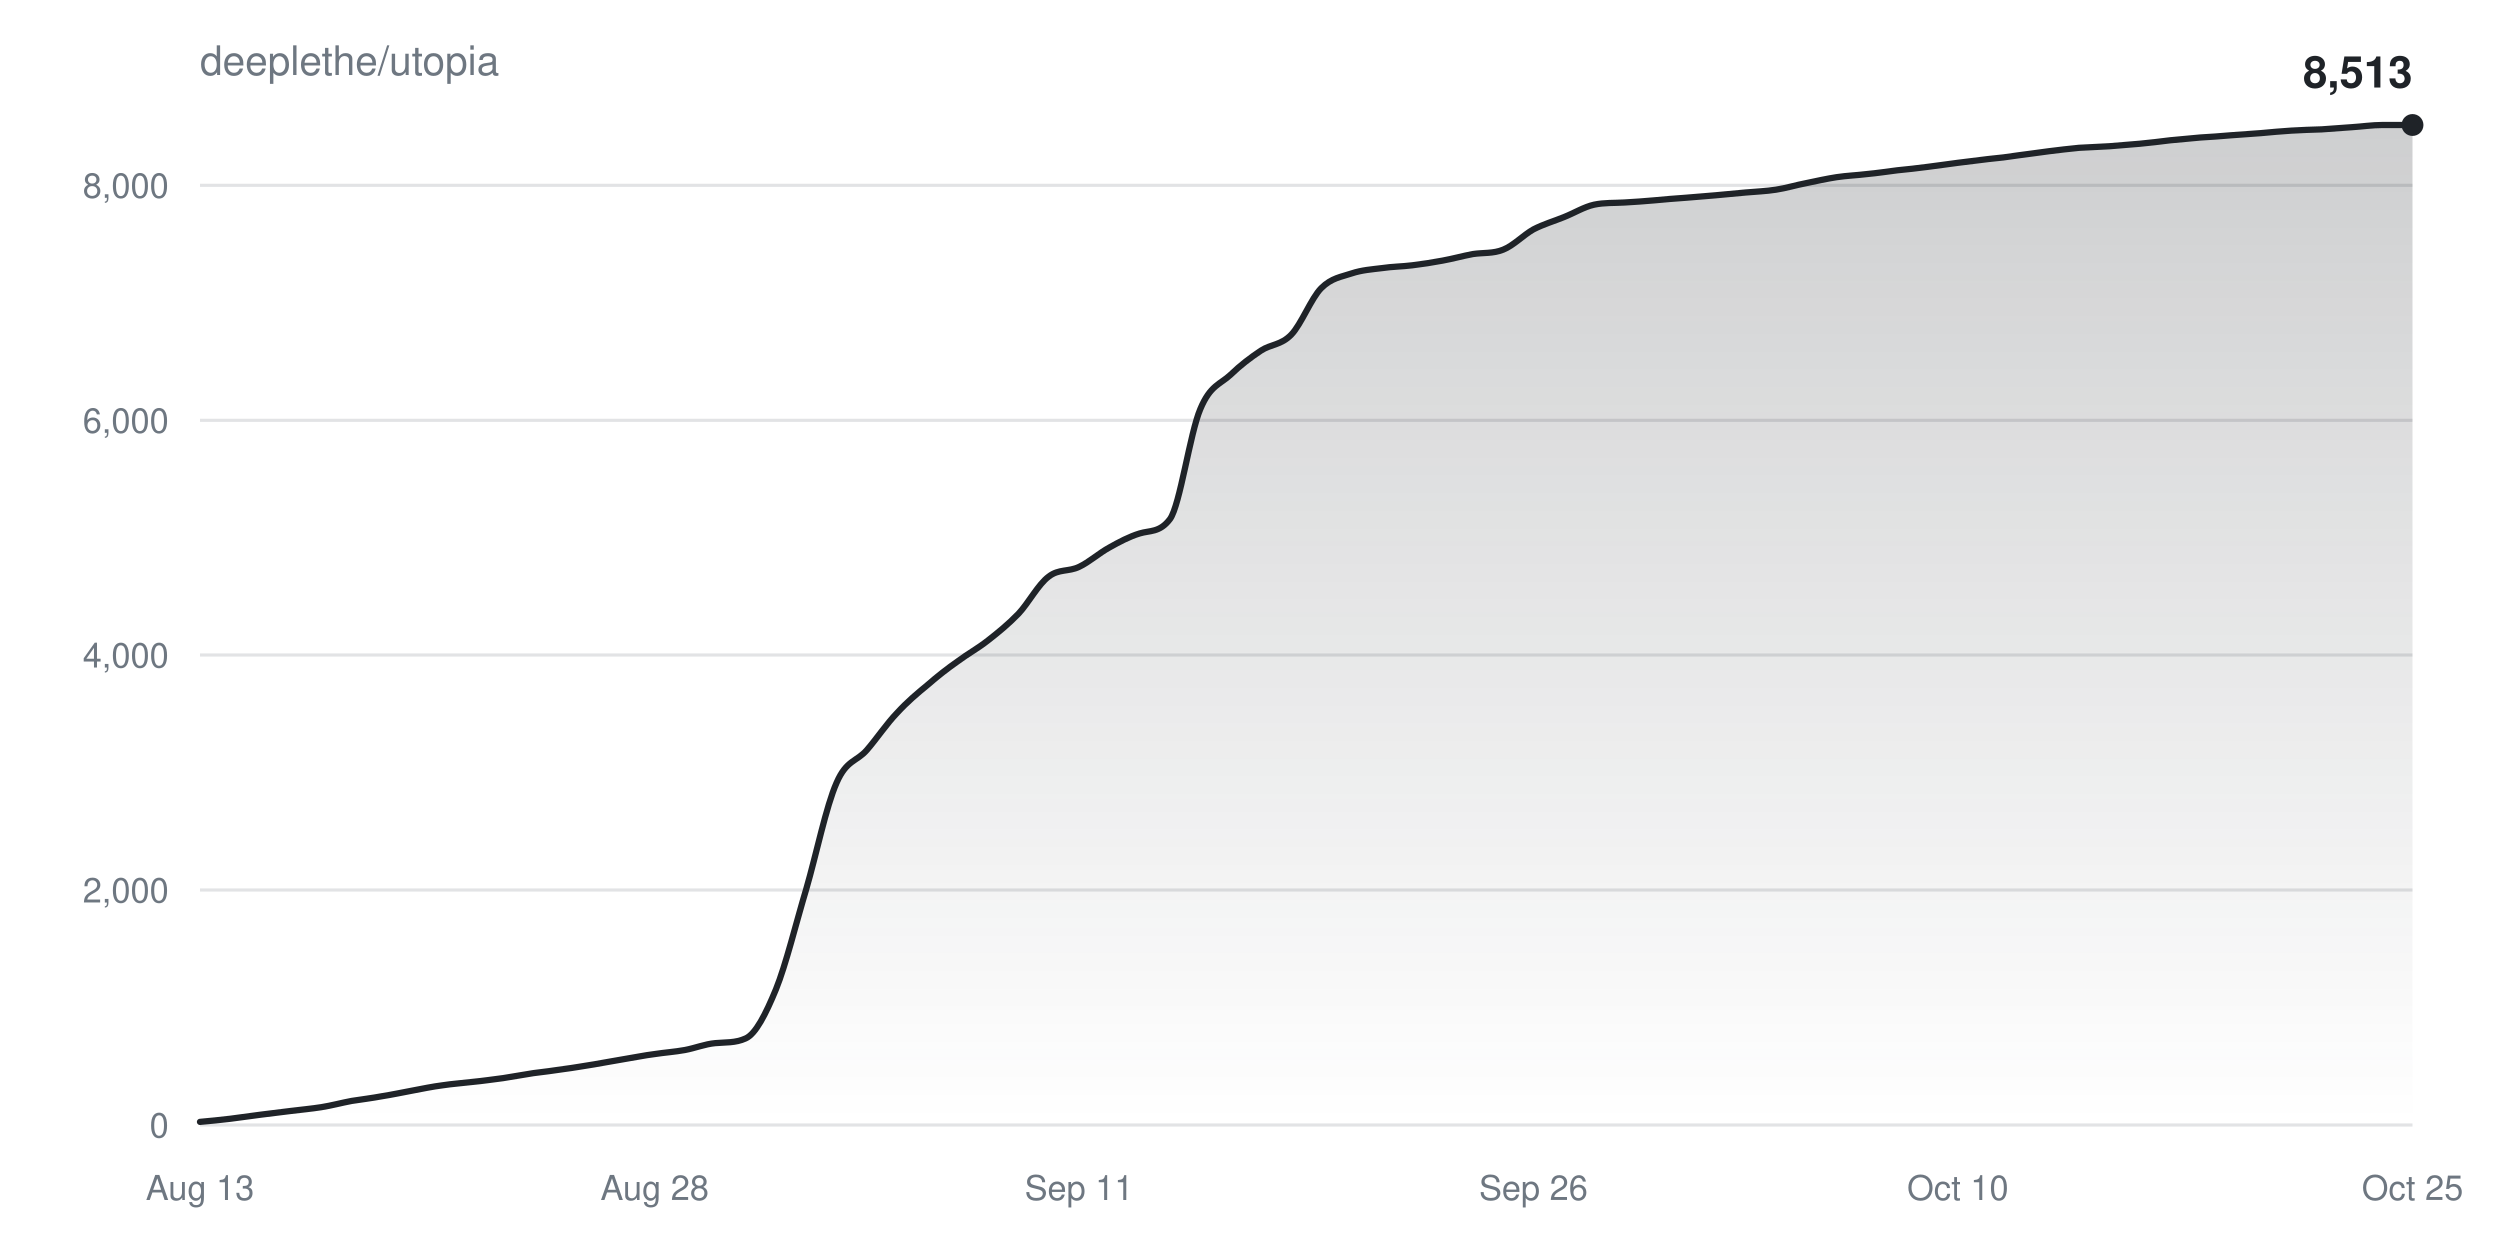
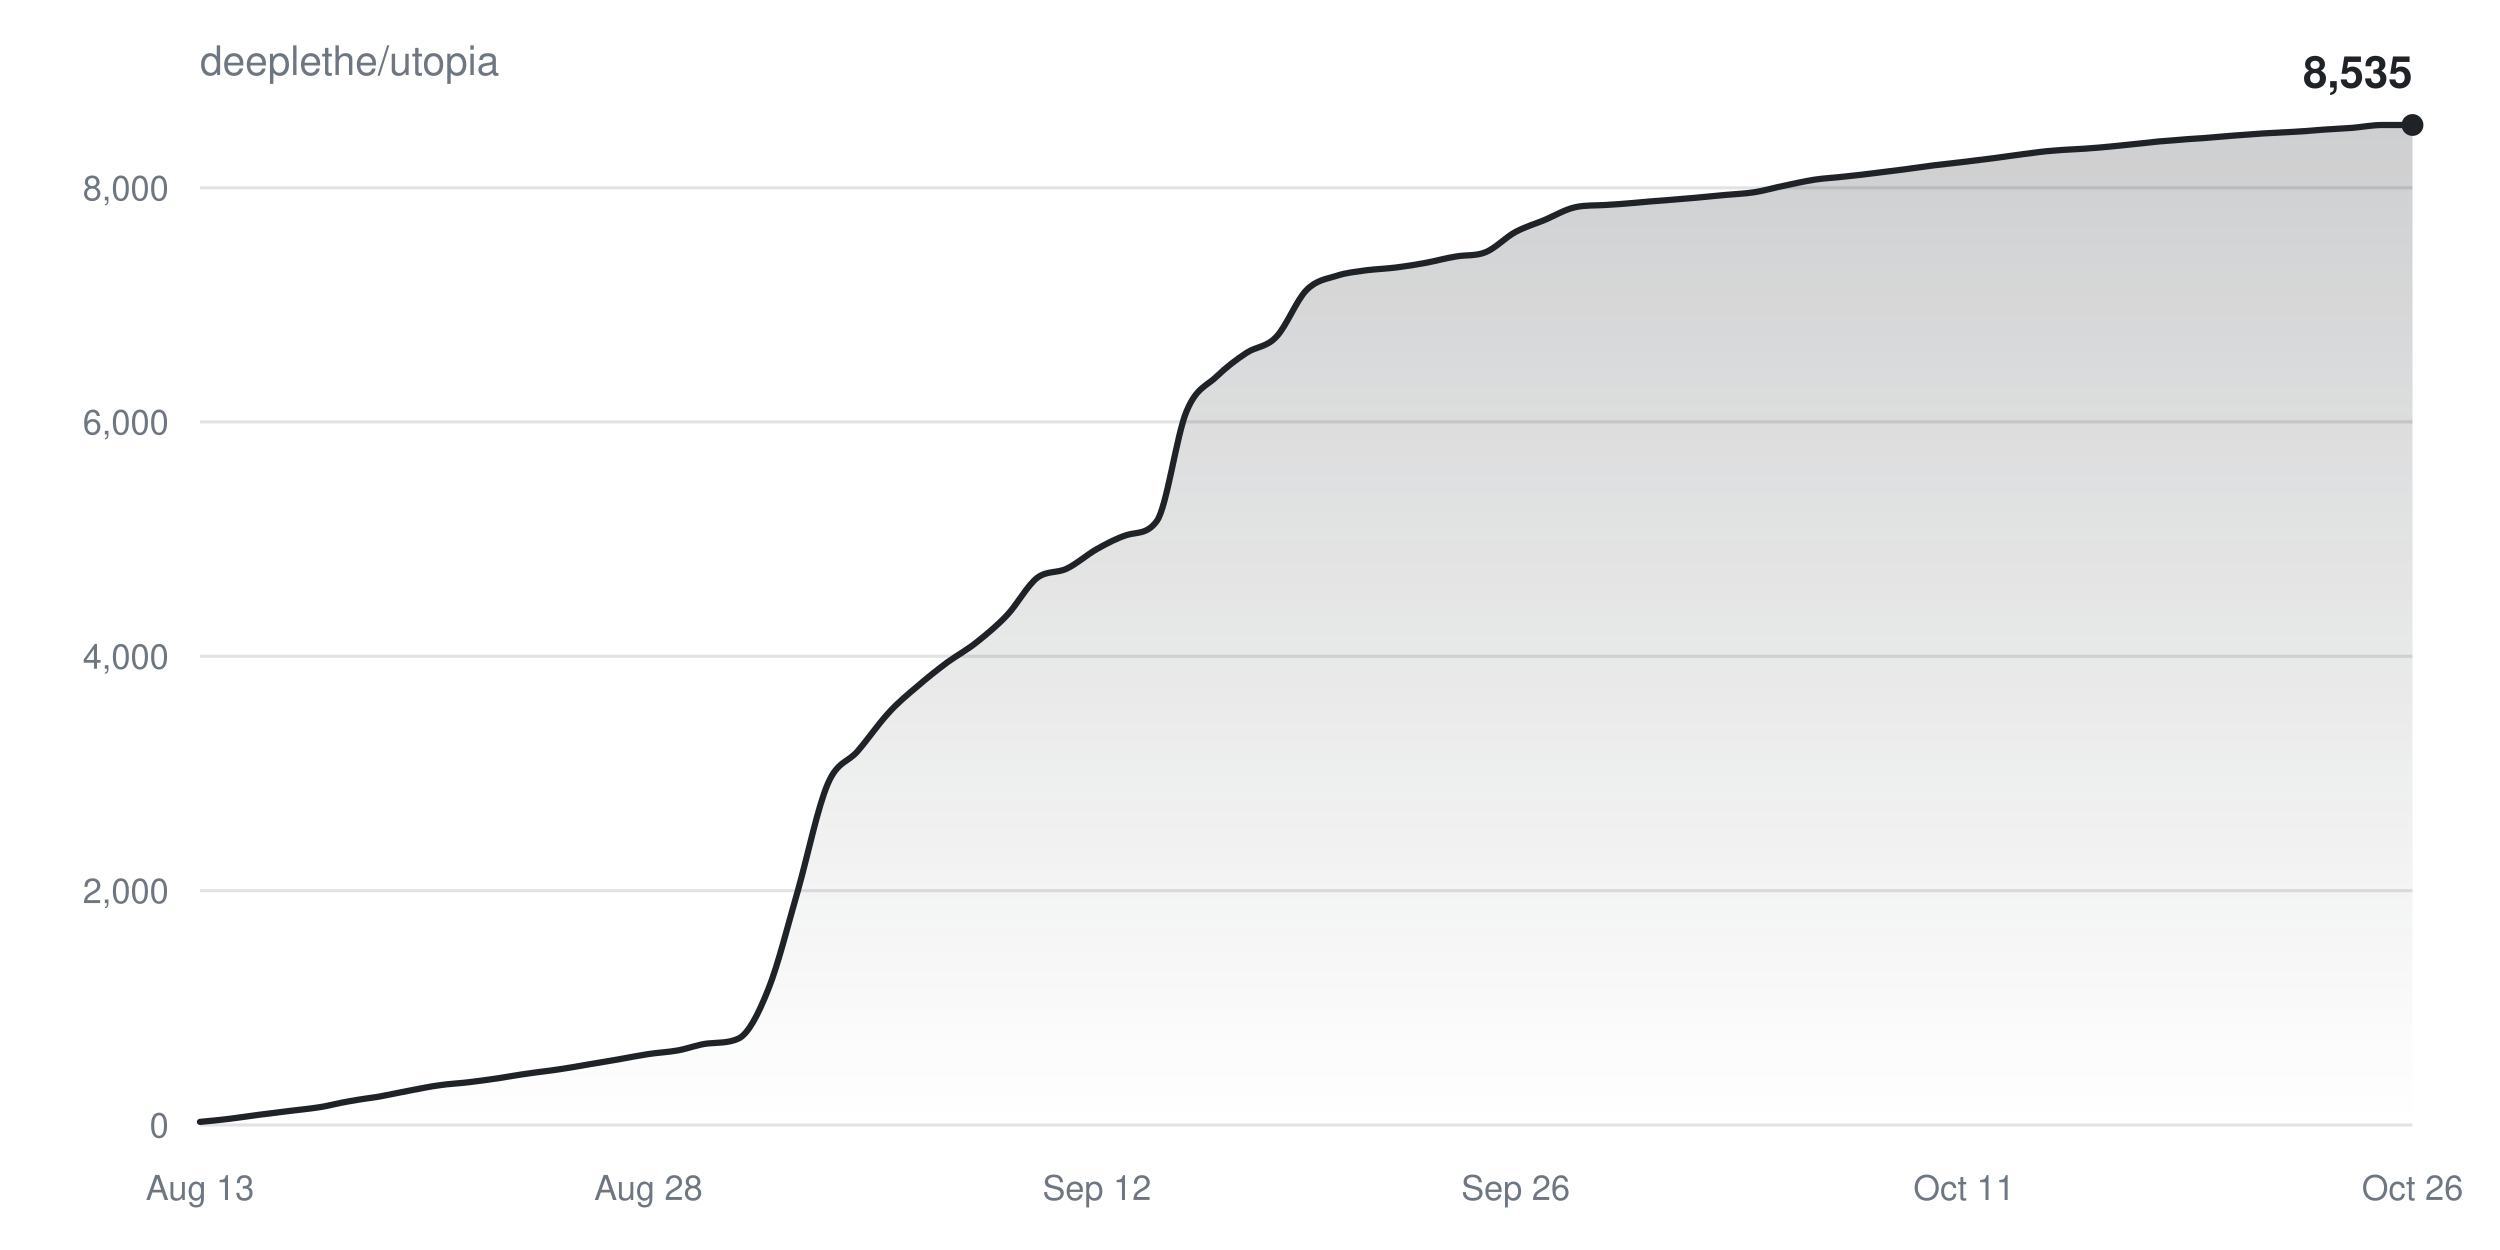
<svg xmlns="http://www.w3.org/2000/svg" width="800" height="400" viewBox="0 0 800 400" font-family="-apple-system,BlinkMacSystemFont,Segoe UI,Helvetica,Arial,sans-serif">
  <defs>
    <linearGradient id="fill" x1="0" y1="0" x2="0" y2="1">
      <stop offset="0%" stop-color="#1f2328" stop-opacity="0.22" />
      <stop offset="100%" stop-color="#1f2328" stop-opacity="0" />
    </linearGradient>
  </defs>
  <rect width="100%" height="100%" fill="#ffffff" />
  <text x="64" y="24" fill="#6e7781" font-size="13">deeplethe/utopia</text>
  <g>
    <line x1="64" y1="360.0" x2="772" y2="360.0" stroke="#6e778133" />
    <text x="54" y="364.0" fill="#6e7781" font-size="11" text-anchor="end">0</text>
  </g>
  <g>
-     <line x1="64" y1="284.8" x2="772" y2="284.8" stroke="#6e778133" />
-     <text x="54" y="288.8" fill="#6e7781" font-size="11" text-anchor="end">2,000</text>
+     <line x1="64" y1="285.0" x2="772" y2="285.0" stroke="#6e778133" />
+     <text x="54" y="289.0" fill="#6e7781" font-size="11" text-anchor="end">2,000</text>
  </g>
  <g>
-     <line x1="64" y1="209.6" x2="772" y2="209.6" stroke="#6e778133" />
-     <text x="54" y="213.6" fill="#6e7781" font-size="11" text-anchor="end">4,000</text>
+     <line x1="64" y1="210.0" x2="772" y2="210.0" stroke="#6e778133" />
+     <text x="54" y="214.0" fill="#6e7781" font-size="11" text-anchor="end">4,000</text>
  </g>
  <g>
-     <line x1="64" y1="134.5" x2="772" y2="134.5" stroke="#6e778133" />
-     <text x="54" y="138.5" fill="#6e7781" font-size="11" text-anchor="end">6,000</text>
+     <line x1="64" y1="135.0" x2="772" y2="135.0" stroke="#6e778133" />
+     <text x="54" y="139.0" fill="#6e7781" font-size="11" text-anchor="end">6,000</text>
  </g>
  <g>
-     <line x1="64" y1="59.3" x2="772" y2="59.3" stroke="#6e778133" />
-     <text x="54" y="63.3" fill="#6e7781" font-size="11" text-anchor="end">8,000</text>
+     <line x1="64" y1="60.1" x2="772" y2="60.1" stroke="#6e778133" />
+     <text x="54" y="64.1" fill="#6e7781" font-size="11" text-anchor="end">8,000</text>
  </g>
  <text x="64.0" y="384" fill="#6e7781" font-size="11" text-anchor="middle">Aug 13</text>
-   <text x="209.5" y="384" fill="#6e7781" font-size="11" text-anchor="middle">Aug 28</text>
-   <text x="345.3" y="384" fill="#6e7781" font-size="11" text-anchor="middle">Sep 11</text>
-   <text x="490.7" y="384" fill="#6e7781" font-size="11" text-anchor="middle">Sep 26</text>
-   <text x="626.5" y="384" fill="#6e7781" font-size="11" text-anchor="middle">Oct 10</text>
-   <text x="772.0" y="384" fill="#6e7781" font-size="11" text-anchor="middle">Oct 25</text>
-   <path d="M64.0,359.0C67.2,358.7 70.5,358.4 73.7,358.0C76.9,357.6 80.2,357.1 83.4,356.7C86.6,356.3 89.9,355.9 93.1,355.5C96.3,355.1 99.6,354.8 102.8,354.3C106.0,353.8 109.3,352.9 112.5,352.3C115.7,351.8 119.0,351.4 122.2,350.8C125.4,350.3 128.7,349.6 131.9,349.0C135.1,348.4 138.4,347.7 141.6,347.3C144.8,346.8 148.1,346.6 151.3,346.2C154.5,345.9 157.8,345.4 161.0,345.0C164.2,344.5 167.5,343.9 170.7,343.4C173.9,343.0 177.2,342.6 180.4,342.1C183.6,341.7 186.8,341.1 190.1,340.6C193.3,340.0 196.5,339.5 199.8,338.9C203.0,338.4 206.2,337.7 209.5,337.3C212.7,336.8 215.9,336.6 219.2,336.0C222.4,335.4 225.6,334.1 228.9,333.8C232.1,333.5 235.3,333.8 238.6,332.3C241.8,330.9 245.0,324.6 248.3,316.6C251.5,308.7 254.7,295.5 258.0,284.5C261.2,273.5 264.4,257.9 267.7,250.5C270.9,243.1 274.1,243.8 277.4,240.0C280.6,236.3 283.8,231.5 287.1,228.1C290.3,224.6 293.5,221.9 296.8,219.2C300.0,216.4 303.2,213.9 306.5,211.6C309.7,209.2 312.9,207.5 316.2,204.9C319.4,202.4 322.6,199.8 325.9,196.4C329.1,193.0 332.3,186.9 335.6,184.5C338.8,182.0 342.0,183.0 345.3,181.4C348.5,179.9 351.7,177.0 355.0,175.2C358.2,173.4 361.4,171.7 364.7,170.7C367.9,169.7 371.1,170.5 374.4,166.1C377.6,161.7 380.8,138.6 384.1,130.9C387.3,123.2 390.5,123.0 393.8,119.9C397.0,116.8 400.2,114.4 403.5,112.2C406.7,110.1 409.9,110.5 413.2,107.1C416.4,103.8 419.6,95.4 422.8,92.2C426.1,88.9 429.3,88.6 432.5,87.5C435.8,86.4 439.0,86.2 442.2,85.8C445.5,85.3 448.7,85.3 451.9,84.9C455.2,84.5 458.4,84.0 461.6,83.4C464.9,82.8 468.1,81.9 471.3,81.3C474.6,80.8 477.8,81.2 481.0,79.9C484.3,78.6 487.5,75.2 490.7,73.4C494.0,71.7 497.2,70.8 500.4,69.5C503.7,68.2 506.9,66.2 510.1,65.5C513.4,64.8 516.6,65.0 519.8,64.8C523.1,64.6 526.3,64.4 529.5,64.1C532.8,63.8 536.0,63.5 539.2,63.3C542.5,63.0 545.7,62.8 548.9,62.5C552.2,62.2 555.4,61.9 558.6,61.6C561.9,61.3 565.1,61.2 568.3,60.7C571.6,60.2 574.8,59.2 578.0,58.6C581.3,57.9 584.5,57.2 587.7,56.7C591.0,56.2 594.2,56.1 597.4,55.7C600.7,55.4 603.9,54.9 607.1,54.5C610.4,54.2 613.6,53.8 616.8,53.4C620.1,53.0 623.3,52.5 626.5,52.1C629.8,51.7 633.0,51.3 636.2,50.9C639.5,50.6 642.7,50.2 645.9,49.7C649.2,49.3 652.4,48.8 655.6,48.4C658.8,48.0 662.1,47.6 665.3,47.3C668.5,47.1 671.8,47.0 675.0,46.8C678.2,46.5 681.5,46.3 684.7,46.0C687.9,45.7 691.2,45.3 694.4,44.9C697.6,44.6 700.9,44.3 704.1,44.0C707.3,43.8 710.6,43.6 713.8,43.3C717.0,43.1 720.3,42.8 723.5,42.6C726.7,42.3 730.0,42.0 733.2,41.8C736.4,41.6 739.7,41.5 742.9,41.4C746.1,41.2 749.4,40.9 752.6,40.7C755.8,40.5 759.1,40.0 762.3,40.0C765.5,40.0 768.8,40.0 772.0,40.0L772.0,360.0L64.0,360.0Z" fill="url(#fill)" />
-   <path d="M64.0,359.0C67.2,358.7 70.5,358.4 73.7,358.0C76.9,357.6 80.2,357.1 83.4,356.7C86.6,356.3 89.9,355.9 93.1,355.5C96.3,355.1 99.6,354.8 102.8,354.3C106.0,353.8 109.3,352.9 112.5,352.3C115.7,351.8 119.0,351.4 122.2,350.8C125.4,350.3 128.7,349.6 131.9,349.0C135.1,348.4 138.4,347.7 141.6,347.3C144.8,346.8 148.1,346.6 151.3,346.2C154.5,345.9 157.8,345.4 161.0,345.0C164.2,344.5 167.5,343.9 170.7,343.4C173.9,343.0 177.2,342.6 180.4,342.1C183.6,341.7 186.8,341.1 190.1,340.6C193.3,340.0 196.5,339.5 199.8,338.9C203.0,338.4 206.2,337.7 209.5,337.3C212.7,336.8 215.9,336.6 219.2,336.0C222.4,335.4 225.6,334.1 228.9,333.8C232.1,333.5 235.3,333.8 238.6,332.3C241.8,330.9 245.0,324.6 248.3,316.6C251.5,308.7 254.7,295.5 258.0,284.5C261.2,273.5 264.4,257.9 267.7,250.5C270.9,243.1 274.1,243.8 277.4,240.0C280.6,236.3 283.8,231.5 287.1,228.1C290.3,224.6 293.5,221.9 296.8,219.2C300.0,216.4 303.2,213.9 306.5,211.6C309.7,209.2 312.9,207.5 316.2,204.9C319.4,202.4 322.6,199.8 325.9,196.4C329.1,193.0 332.3,186.9 335.6,184.5C338.8,182.0 342.0,183.0 345.3,181.4C348.5,179.9 351.7,177.0 355.0,175.2C358.2,173.4 361.4,171.7 364.7,170.7C367.9,169.7 371.1,170.5 374.4,166.1C377.6,161.7 380.8,138.6 384.1,130.9C387.3,123.2 390.5,123.0 393.8,119.9C397.0,116.8 400.2,114.4 403.5,112.2C406.7,110.1 409.9,110.5 413.2,107.1C416.4,103.8 419.6,95.4 422.8,92.2C426.1,88.9 429.3,88.6 432.5,87.5C435.8,86.4 439.0,86.2 442.2,85.8C445.5,85.3 448.7,85.3 451.9,84.9C455.2,84.5 458.4,84.0 461.6,83.4C464.9,82.8 468.1,81.9 471.3,81.3C474.6,80.8 477.8,81.2 481.0,79.9C484.3,78.6 487.5,75.2 490.7,73.4C494.0,71.7 497.2,70.8 500.4,69.5C503.7,68.2 506.9,66.2 510.1,65.5C513.4,64.8 516.6,65.0 519.8,64.8C523.1,64.6 526.3,64.4 529.5,64.1C532.8,63.8 536.0,63.5 539.2,63.3C542.5,63.0 545.7,62.8 548.9,62.5C552.2,62.2 555.4,61.9 558.6,61.6C561.9,61.3 565.1,61.2 568.3,60.7C571.6,60.2 574.8,59.2 578.0,58.6C581.3,57.9 584.5,57.2 587.7,56.7C591.0,56.2 594.2,56.1 597.4,55.7C600.7,55.4 603.9,54.9 607.1,54.5C610.4,54.2 613.6,53.8 616.8,53.4C620.1,53.0 623.3,52.5 626.5,52.1C629.8,51.7 633.0,51.3 636.2,50.9C639.5,50.6 642.7,50.2 645.9,49.7C649.2,49.3 652.4,48.8 655.6,48.4C658.8,48.0 662.1,47.6 665.3,47.3C668.5,47.1 671.8,47.0 675.0,46.8C678.2,46.5 681.5,46.3 684.7,46.0C687.9,45.7 691.2,45.3 694.4,44.9C697.6,44.6 700.9,44.3 704.1,44.0C707.3,43.8 710.6,43.6 713.8,43.3C717.0,43.1 720.3,42.8 723.5,42.6C726.7,42.3 730.0,42.0 733.2,41.8C736.4,41.6 739.7,41.5 742.9,41.4C746.1,41.2 749.4,40.9 752.6,40.7C755.8,40.5 759.1,40.0 762.3,40.0C765.5,40.0 768.8,40.0 772.0,40.0" fill="none" stroke="#1f2328" stroke-width="2" stroke-linejoin="round" stroke-linecap="round" />
+   <text x="207.5" y="384" fill="#6e7781" font-size="11" text-anchor="middle">Aug 28</text>
+   <text x="351.0" y="384" fill="#6e7781" font-size="11" text-anchor="middle">Sep 12</text>
+   <text x="485.0" y="384" fill="#6e7781" font-size="11" text-anchor="middle">Sep 26</text>
+   <text x="628.5" y="384" fill="#6e7781" font-size="11" text-anchor="middle">Oct 11</text>
+   <text x="772.0" y="384" fill="#6e7781" font-size="11" text-anchor="middle">Oct 26</text>
+   <path d="M64.0,359.0C67.2,358.7 70.4,358.4 73.6,358.0C76.8,357.6 79.9,357.1 83.1,356.7C86.3,356.3 89.5,355.9 92.7,355.5C95.9,355.1 99.1,354.8 102.3,354.3C105.5,353.8 108.6,352.9 111.8,352.4C115.0,351.8 118.2,351.4 121.4,350.9C124.6,350.3 127.8,349.6 131.0,349.0C134.2,348.4 137.4,347.7 140.5,347.3C143.7,346.8 146.9,346.7 150.1,346.3C153.3,345.9 156.5,345.5 159.7,345.0C162.9,344.5 166.1,343.9 169.2,343.5C172.4,343.0 175.6,342.7 178.8,342.2C182.0,341.7 185.2,341.2 188.4,340.6C191.6,340.1 194.8,339.5 197.9,339.0C201.1,338.4 204.3,337.8 207.5,337.3C210.7,336.8 213.9,336.7 217.1,336.1C220.3,335.5 223.5,334.2 226.6,333.9C229.8,333.6 233.0,333.8 236.2,332.4C239.4,331.0 242.6,324.7 245.8,316.7C249.0,308.8 252.2,295.7 255.4,284.7C258.5,273.7 261.7,258.2 264.9,250.8C268.1,243.4 271.3,244.1 274.5,240.3C277.7,236.6 280.9,231.9 284.1,228.4C287.2,224.9 290.4,222.3 293.6,219.6C296.8,216.8 300.0,214.3 303.2,211.9C306.4,209.6 309.6,207.9 312.8,205.3C315.9,202.8 319.1,200.2 322.3,196.8C325.5,193.4 328.7,187.4 331.9,184.9C335.1,182.5 338.3,183.5 341.5,181.9C344.6,180.4 347.8,177.5 351.0,175.7C354.2,173.9 357.4,172.2 360.6,171.2C363.8,170.2 367.0,171.1 370.2,166.7C373.4,162.2 376.5,139.2 379.7,131.6C382.9,123.9 386.1,123.6 389.3,120.5C392.5,117.4 395.7,115.0 398.9,112.9C402.1,110.8 405.2,111.2 408.4,107.8C411.6,104.5 414.8,96.2 418.0,92.9C421.2,89.6 424.4,89.3 427.6,88.3C430.8,87.2 433.9,87.0 437.1,86.5C440.3,86.1 443.5,86.0 446.7,85.6C449.9,85.2 453.1,84.7 456.3,84.1C459.5,83.5 462.6,82.6 465.8,82.1C469.0,81.5 472.2,82.0 475.4,80.7C478.6,79.4 481.8,75.9 485.0,74.2C488.2,72.5 491.4,71.6 494.5,70.3C497.7,68.9 500.9,67.0 504.1,66.3C507.3,65.6 510.5,65.8 513.7,65.6C516.9,65.4 520.1,65.2 523.2,64.9C526.4,64.6 529.6,64.3 532.8,64.1C536.0,63.8 539.2,63.6 542.4,63.3C545.6,63.0 548.8,62.7 551.9,62.4C555.1,62.1 558.3,62.0 561.5,61.5C564.7,61.0 567.9,60.0 571.1,59.4C574.3,58.7 577.5,58.0 580.6,57.5C583.8,57.0 587.0,56.9 590.2,56.5C593.4,56.2 596.6,55.8 599.8,55.4C603.0,55.0 606.2,54.6 609.4,54.2C612.5,53.8 615.7,53.3 618.9,52.9C622.1,52.5 625.3,52.2 628.5,51.8C631.7,51.4 634.9,51.0 638.1,50.6C641.2,50.2 644.4,49.7 647.6,49.3C650.8,48.9 654.0,48.4 657.2,48.2C660.4,47.9 663.6,47.8 666.8,47.6C669.9,47.4 673.1,47.1 676.3,46.8C679.5,46.5 682.7,46.1 685.9,45.8C689.1,45.4 692.3,45.1 695.5,44.9C698.6,44.6 701.8,44.4 705.0,44.2C708.2,43.9 711.4,43.7 714.6,43.4C717.8,43.2 721.0,42.9 724.2,42.7C727.4,42.5 730.5,42.4 733.7,42.2C736.9,42.0 740.1,41.8 743.3,41.5C746.5,41.3 749.7,41.1 752.9,40.9C756.1,40.6 759.2,40.0 762.4,40.0C765.6,40.0 768.8,40.0 772.0,40.0L772.0,360.0L64.0,360.0Z" fill="url(#fill)" />
+   <path d="M64.0,359.0C67.2,358.7 70.4,358.4 73.6,358.0C76.8,357.6 79.9,357.1 83.1,356.7C86.3,356.3 89.5,355.9 92.7,355.5C95.9,355.1 99.1,354.8 102.3,354.3C105.5,353.8 108.6,352.9 111.8,352.4C115.0,351.8 118.2,351.4 121.4,350.9C124.6,350.3 127.8,349.6 131.0,349.0C134.2,348.4 137.4,347.7 140.5,347.3C143.7,346.8 146.9,346.7 150.1,346.3C153.3,345.9 156.5,345.5 159.7,345.0C162.9,344.5 166.1,343.9 169.2,343.5C172.4,343.0 175.6,342.7 178.8,342.2C182.0,341.7 185.2,341.2 188.4,340.6C191.6,340.1 194.8,339.5 197.9,339.0C201.1,338.4 204.3,337.8 207.5,337.3C210.7,336.8 213.9,336.7 217.1,336.1C220.3,335.5 223.5,334.2 226.6,333.9C229.8,333.6 233.0,333.8 236.2,332.4C239.4,331.0 242.6,324.7 245.8,316.7C249.0,308.8 252.2,295.7 255.4,284.7C258.5,273.7 261.7,258.2 264.9,250.8C268.1,243.4 271.3,244.1 274.5,240.3C277.7,236.6 280.9,231.9 284.1,228.4C287.2,224.9 290.4,222.3 293.6,219.6C296.8,216.8 300.0,214.3 303.2,211.9C306.4,209.6 309.6,207.9 312.8,205.3C315.9,202.8 319.1,200.2 322.3,196.8C325.5,193.4 328.7,187.4 331.9,184.9C335.1,182.5 338.3,183.5 341.5,181.9C344.6,180.4 347.8,177.5 351.0,175.7C354.2,173.9 357.4,172.2 360.6,171.2C363.8,170.2 367.0,171.1 370.2,166.7C373.4,162.2 376.5,139.2 379.7,131.6C382.9,123.9 386.1,123.6 389.3,120.5C392.5,117.4 395.7,115.0 398.9,112.9C402.1,110.8 405.2,111.2 408.4,107.8C411.6,104.5 414.8,96.2 418.0,92.9C421.2,89.6 424.4,89.3 427.6,88.3C430.8,87.2 433.9,87.0 437.1,86.5C440.3,86.1 443.5,86.0 446.7,85.6C449.9,85.2 453.1,84.7 456.3,84.1C459.5,83.5 462.6,82.6 465.8,82.1C469.0,81.5 472.2,82.0 475.4,80.7C478.6,79.4 481.8,75.9 485.0,74.2C488.2,72.5 491.4,71.6 494.5,70.3C497.7,68.9 500.9,67.0 504.1,66.3C507.3,65.6 510.5,65.8 513.7,65.6C516.9,65.4 520.1,65.2 523.2,64.9C526.4,64.6 529.6,64.3 532.8,64.1C536.0,63.8 539.2,63.6 542.4,63.3C545.6,63.0 548.8,62.7 551.9,62.4C555.1,62.1 558.3,62.0 561.5,61.5C564.7,61.0 567.9,60.0 571.1,59.4C574.3,58.7 577.5,58.0 580.6,57.5C583.8,57.0 587.0,56.9 590.2,56.5C593.4,56.2 596.6,55.8 599.8,55.4C603.0,55.0 606.2,54.6 609.4,54.2C612.5,53.8 615.7,53.3 618.9,52.9C622.1,52.5 625.3,52.2 628.5,51.8C631.7,51.4 634.9,51.0 638.1,50.6C641.2,50.2 644.4,49.7 647.6,49.3C650.8,48.9 654.0,48.4 657.2,48.2C660.4,47.9 663.6,47.8 666.8,47.6C669.9,47.4 673.1,47.1 676.3,46.8C679.5,46.5 682.7,46.1 685.9,45.8C689.1,45.4 692.3,45.1 695.5,44.9C698.6,44.6 701.8,44.4 705.0,44.2C708.2,43.9 711.4,43.7 714.6,43.4C717.8,43.2 721.0,42.9 724.2,42.7C727.4,42.5 730.5,42.4 733.7,42.2C736.9,42.0 740.1,41.8 743.3,41.5C746.5,41.3 749.7,41.1 752.9,40.9C756.1,40.6 759.2,40.0 762.4,40.0C765.6,40.0 768.8,40.0 772.0,40.0" fill="none" stroke="#1f2328" stroke-width="2" stroke-linejoin="round" stroke-linecap="round" />
  <circle cx="772.0" cy="40.0" r="3.5" fill="#1f2328" />
-   <text x="772.0" y="28.0" fill="#1f2328" font-size="14" font-weight="600" text-anchor="end">8,513</text>
+   <text x="772.0" y="28.0" fill="#1f2328" font-size="14" font-weight="600" text-anchor="end">8,535</text>
</svg>
